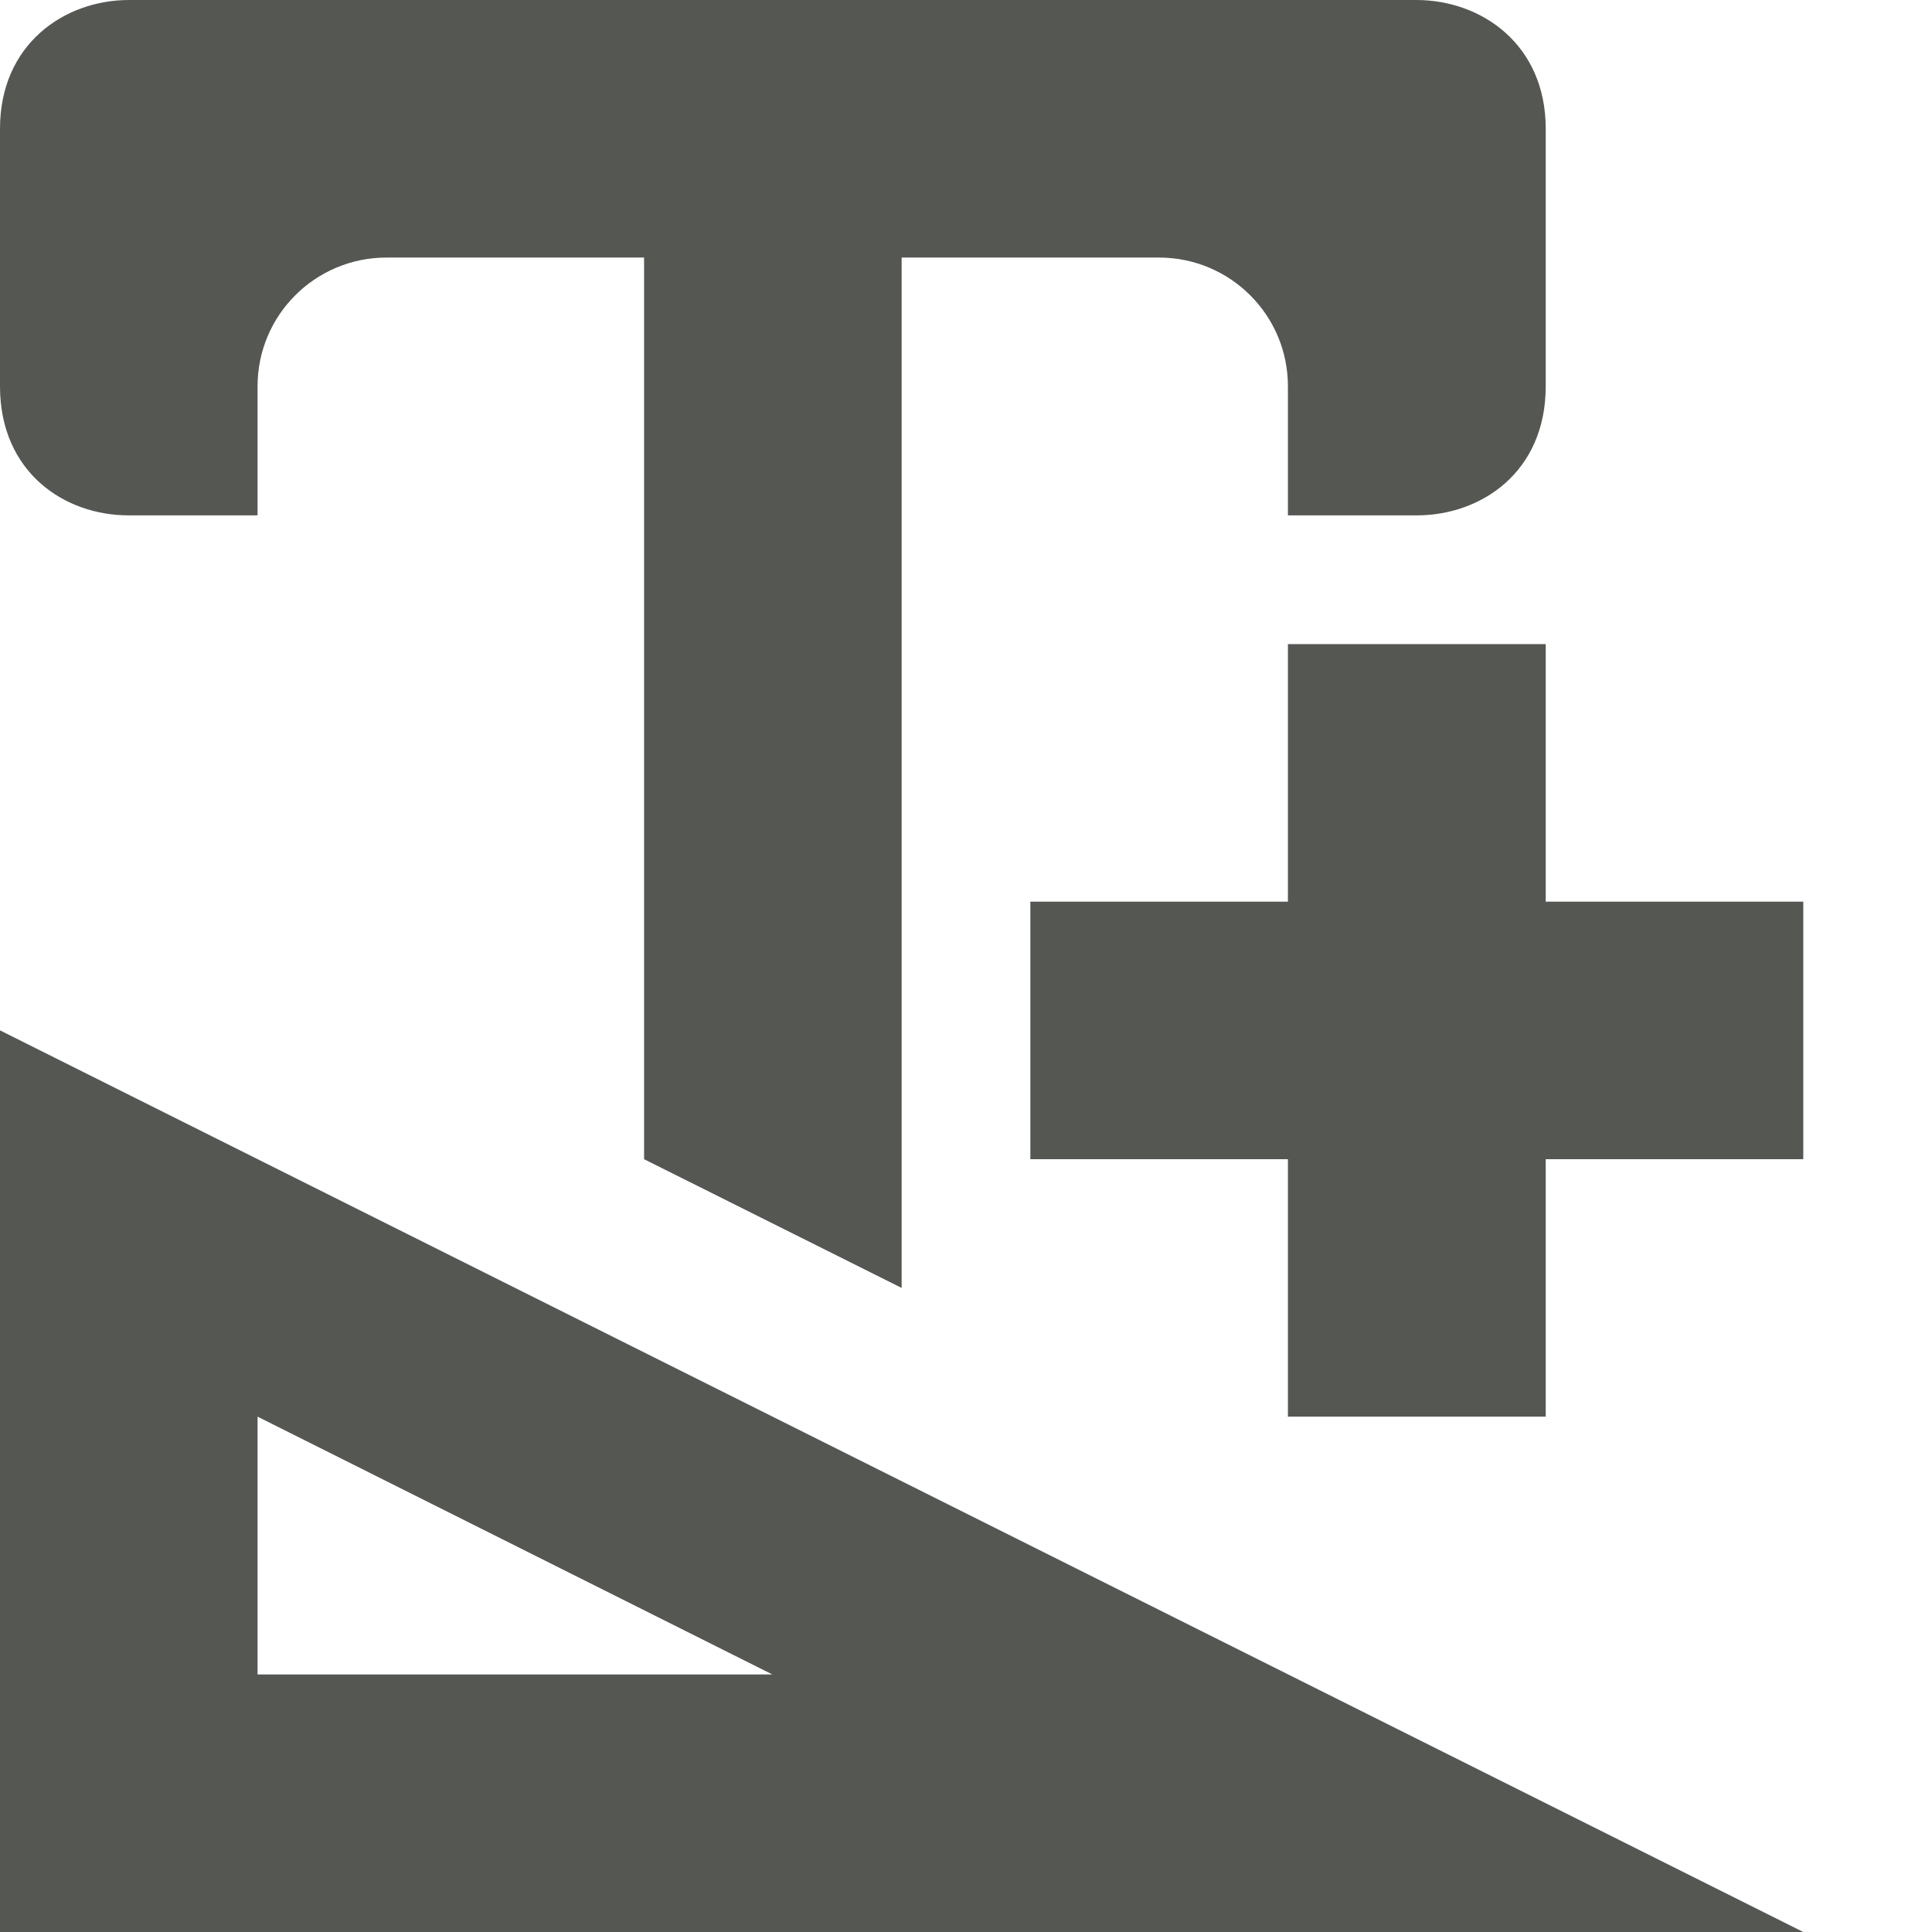
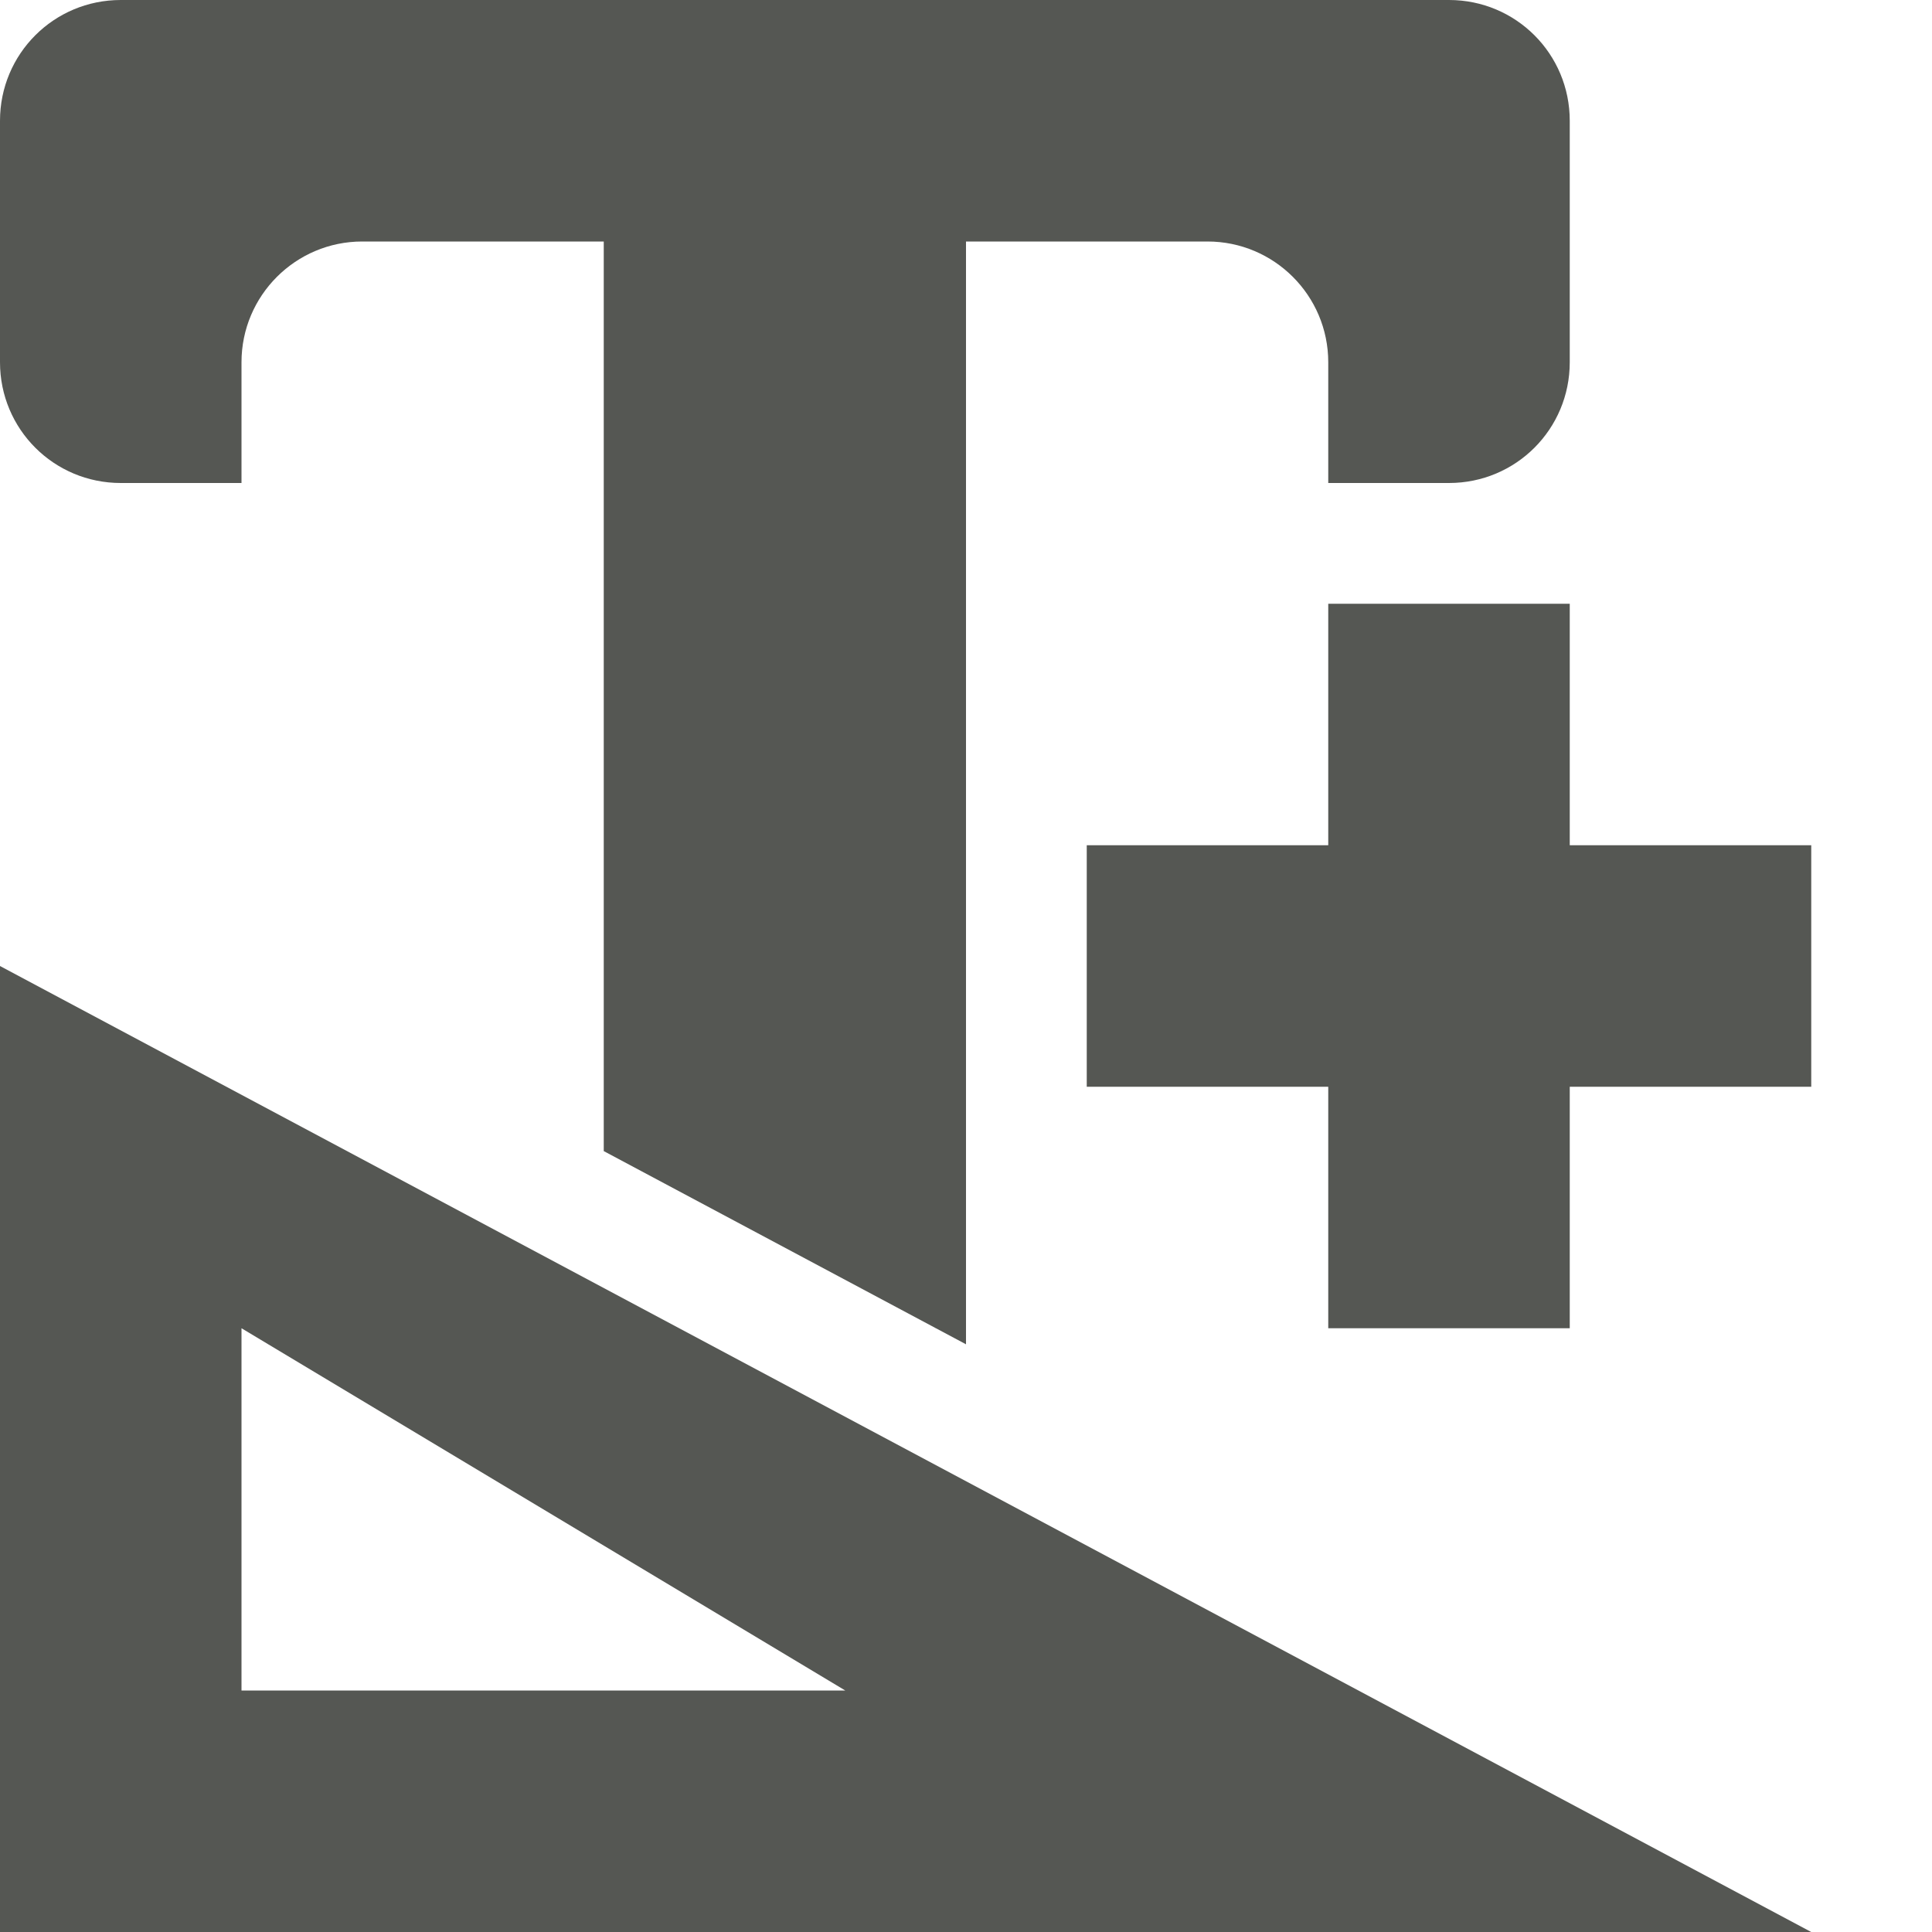
<svg xmlns="http://www.w3.org/2000/svg" viewBox="0 0 16 16">
-   <path style="fill:#555753" d="M 1.066 0 C 0.531 0.001 1.4802974e-16 0.367 0 1.066 L 0 2.133 L 0 3.199 C 1.06e-05 3.912 0.535 4.269 1.066 4.268 L 2.133 4.268 L 2.133 3.199 C 2.133 2.61 2.61 2.134 3.199 2.133 L 5.334 2.133 L 5.334 9.6 L 7.467 10.666 L 7.467 2.133 L 9.6 2.133 C 10.189 2.134 10.666 2.61 10.666 3.199 L 10.666 4.268 L 11.732 4.268 C 12.263 4.269 12.801 3.912 12.801 3.199 L 12.801 2.133 L 12.801 1.066 C 12.801 0.367 12.268 0.001 11.732 0 L 7.467 0 L 5.334 0 L 1.066 0 z M 10.666 5.334 L 10.666 7.467 L 8.533 7.467 L 8.533 9.6 L 10.666 9.6 L 10.666 11.732 L 12.801 11.732 L 12.801 9.6 L 14.934 9.6 L 14.934 7.467 L 12.801 7.467 L 12.801 5.334 L 10.666 5.334 z M 0 8.533 L 0 16 L 8.533 16 L 14.934 16 L 0 8.533 z M 2.133 11.732 L 6.396 13.867 L 2.133 13.867 L 2.133 11.732 z " />
+   <path style="fill:#555753" d="M 1 0 C 0.446 0 0 0.446 0 1 L 0 3 C 0 3.554 0.446 4 1 4 L 2 4 L 2 3 C 2 2.448 2.448 2 3 2 L 5 2 L 5 9.533 L 8 11.133 L 8 2 L 10 2 C 10.552 2 11 2.448 11 3 L 11 4 L 12 4 C 12.554 4 13 3.554 13 3 L 13 1 C 13 0.446 12.554 0 12 0 L 1 0 z M 11 5 L 11 7 L 9 7 L 9 9 L 11 9 L 11 11 L 13 11 L 13 9 L 15 9 L 15 7 L 13 7 L 13 5 L 11 5 z M 0 8 L 0 16 L 15 16 L 0 8 z M 2 11 L 7 14 L 2 14 L 2 11 z " />
</svg>
